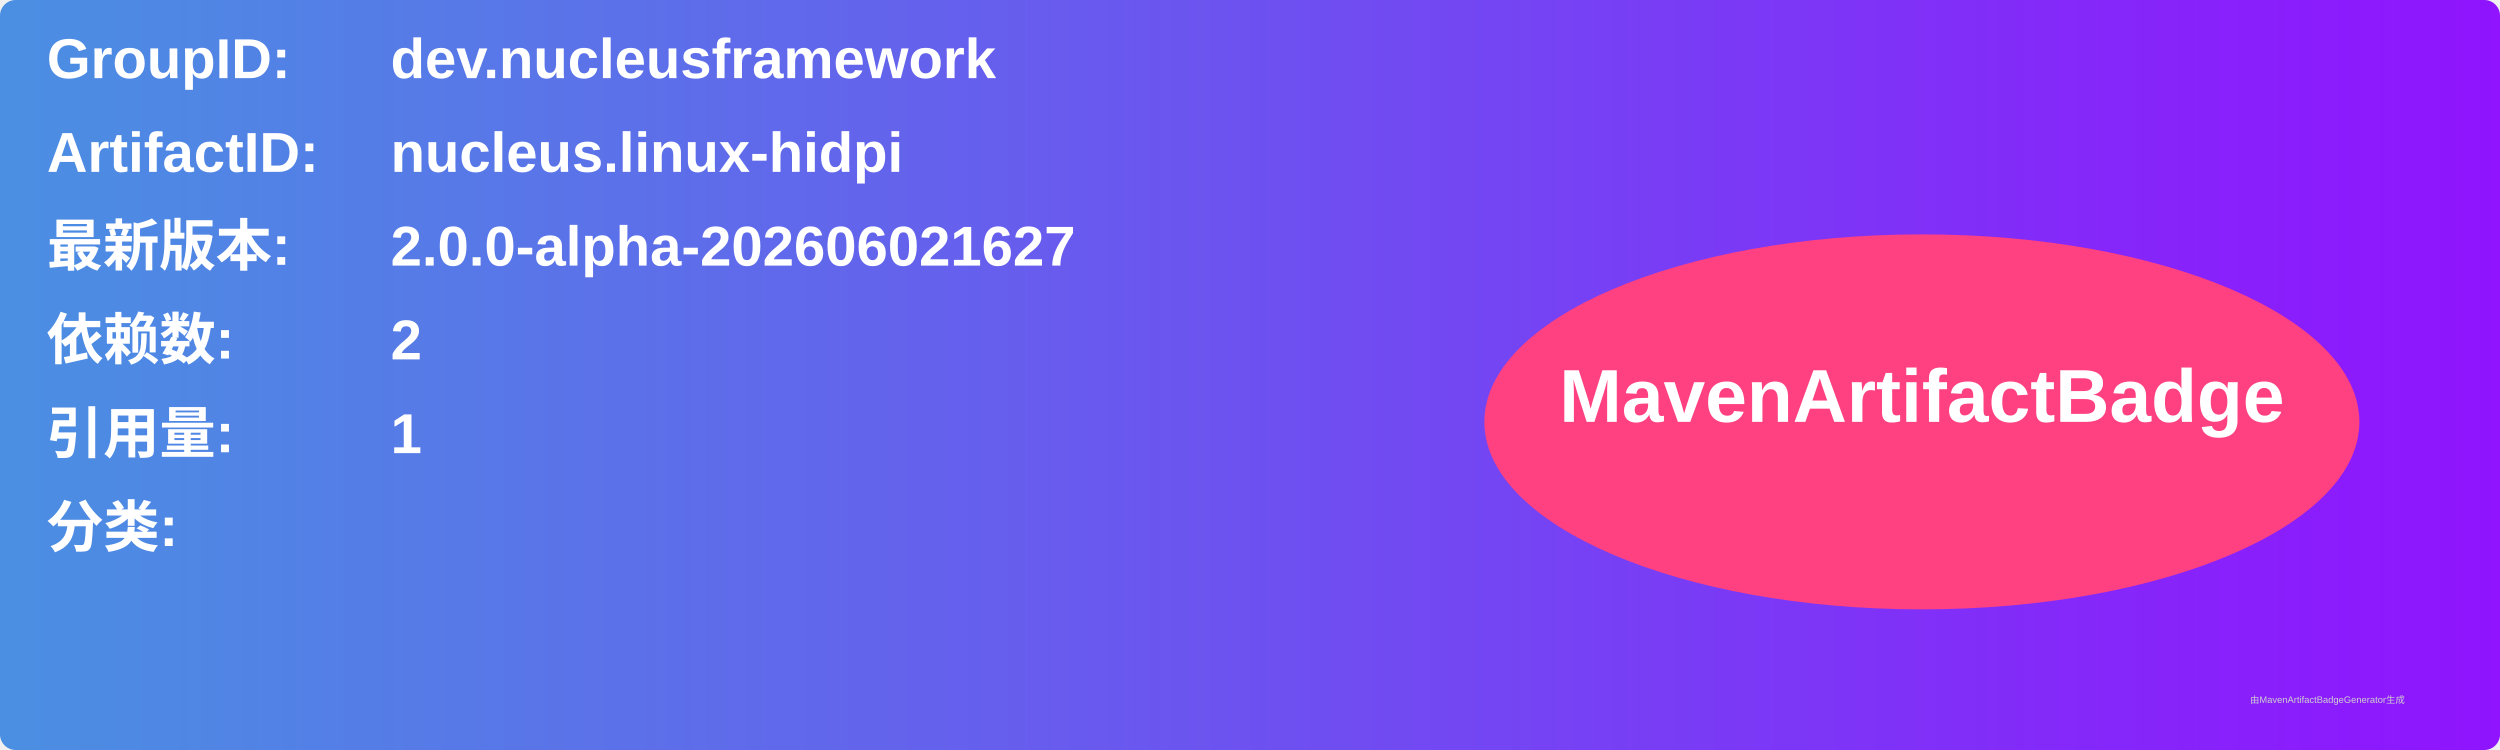
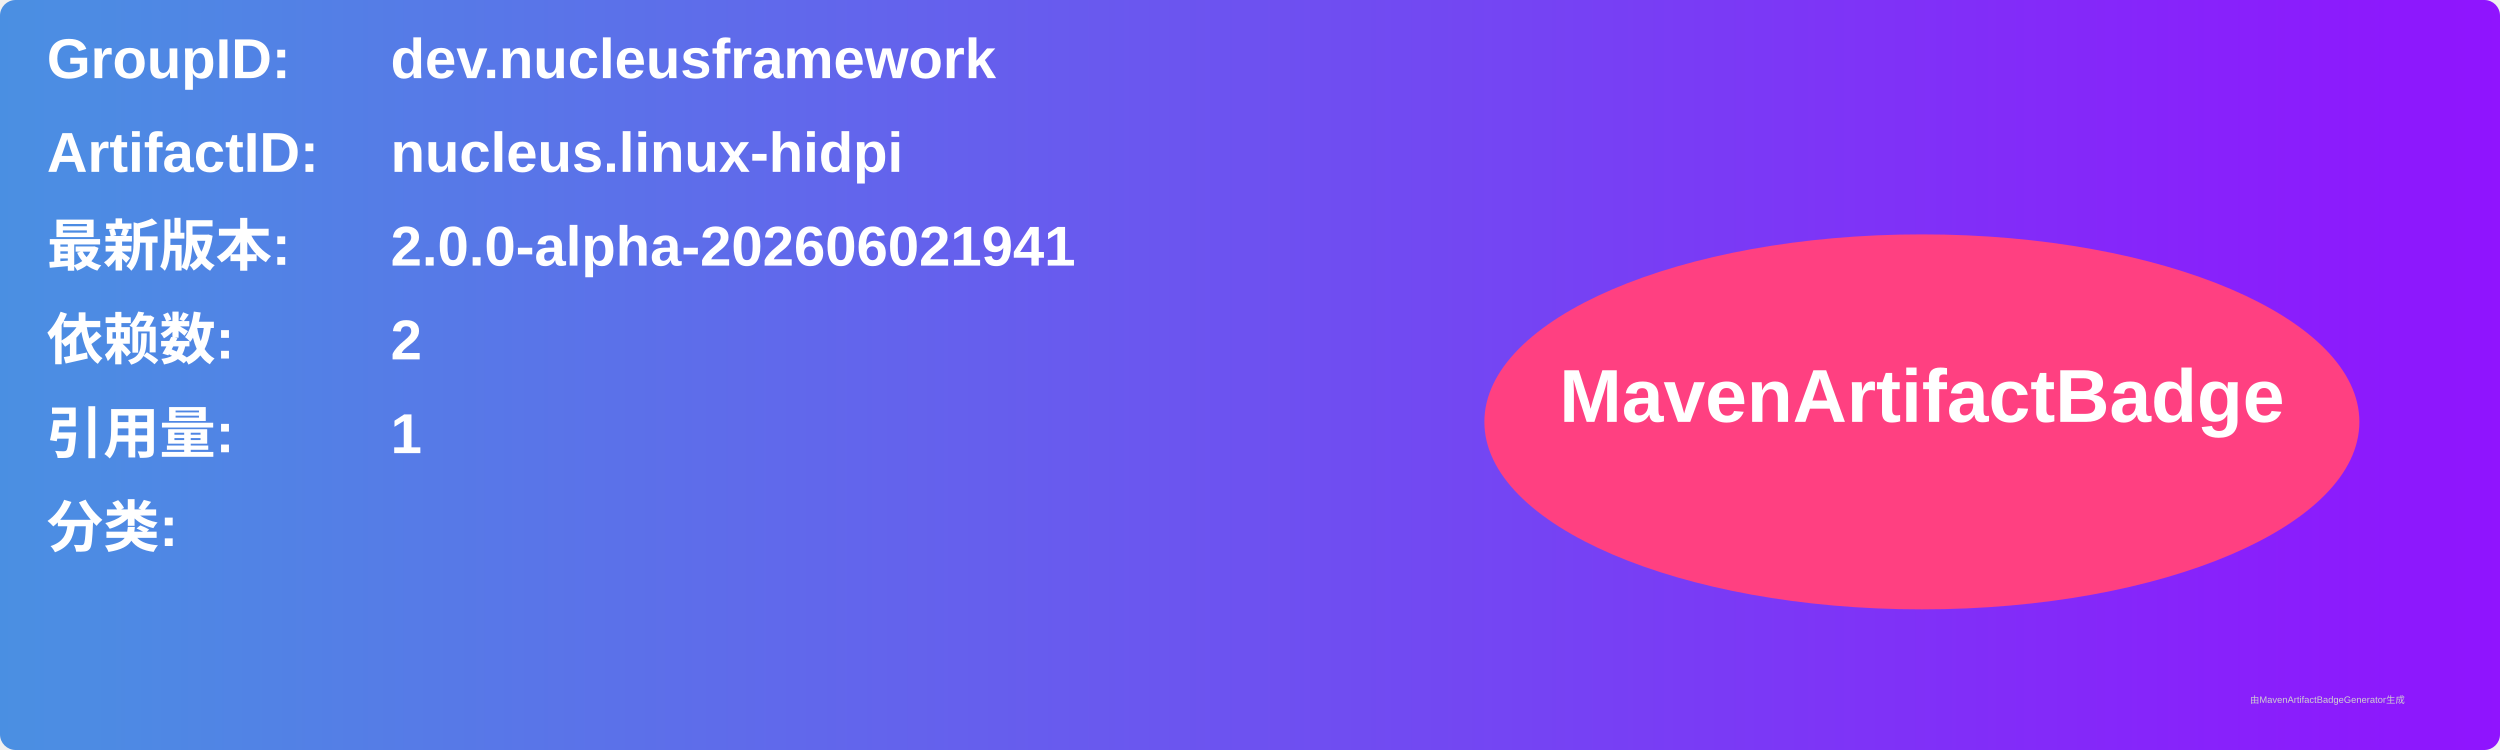
<svg xmlns="http://www.w3.org/2000/svg" width="800" height="240" viewBox="0 0 800 240">
  <linearGradient id="grad" x1="0%" y1="0%" x2="100%" y2="0%">
    <stop offset="0%" stop-color="#4a90e2" />
    <stop offset="100%" stop-color="#9013fe" />
  </linearGradient>
  <rect width="100%" height="100%" rx="5" ry="5" fill="url(#grad)" />
  <g transform="translate(15, 15)">
    <text x="0" y="10" font-family="Arial" font-size="18" fill="white" font-weight="bold" width="260">GroupID:</text>
    <text x="110" y="10" font-family="Arial" font-size="18" fill="white" font-weight="bold" width="460">dev.nucleusframework</text>
    <text x="0" y="40" font-family="Arial" font-size="18" fill="white" font-weight="bold" width="260">ArtifactID:</text>
    <text x="110" y="40" font-family="Arial" font-size="18" fill="white" font-weight="bold" width="460">nucleus.linux-hidpi</text>
    <text x="0" y="70" font-family="Arial" font-size="18" fill="white" font-weight="bold">最新版本:</text>
    <text x="110" y="70" font-family="Arial" font-size="18" fill="white" font-weight="bold">
-       <tspan font-weight="bold">2.0.0-alpha-202606021627</tspan>
+       <tspan font-weight="bold">2.0.0-alpha-202606021941</tspan>
    </text>
    <text x="0" y="100" font-family="Arial" font-size="18" fill="white" font-weight="bold">依赖数: </text>
    <text x="110" y="100" font-family="Arial" font-size="18" fill="white">
      <tspan font-weight="bold">2</tspan>
    </text>
    <text x="0" y="130" font-family="Arial" font-size="18" fill="white" font-weight="bold">引用量: </text>
    <text x="110" y="130" font-family="Arial" font-size="18" fill="white">
      <tspan font-weight="bold">1</tspan>
    </text>
    <text x="0" y="160" font-family="Arial" font-size="18" fill="white" font-weight="bold">分类:</text>
    <text x="10" y="190" font-family="Arial" font-size="10" fill="white">
      <tspan font-weight="bold" />
    </text>
    <ellipse cx="600" cy="120" rx="140" ry="60" fill="#ff4081" />
    <text x="600" y="120" text-anchor="middle" font-family="Arial" font-size="24" fill="white" font-weight="bold">MavenArtifactBadge</text>
  </g>
  <text x="720" y="225" font-family="Arial" font-size="3" fill="#d0d0d0">由MavenArtifactBadgeGenerator生成</text>
</svg>
